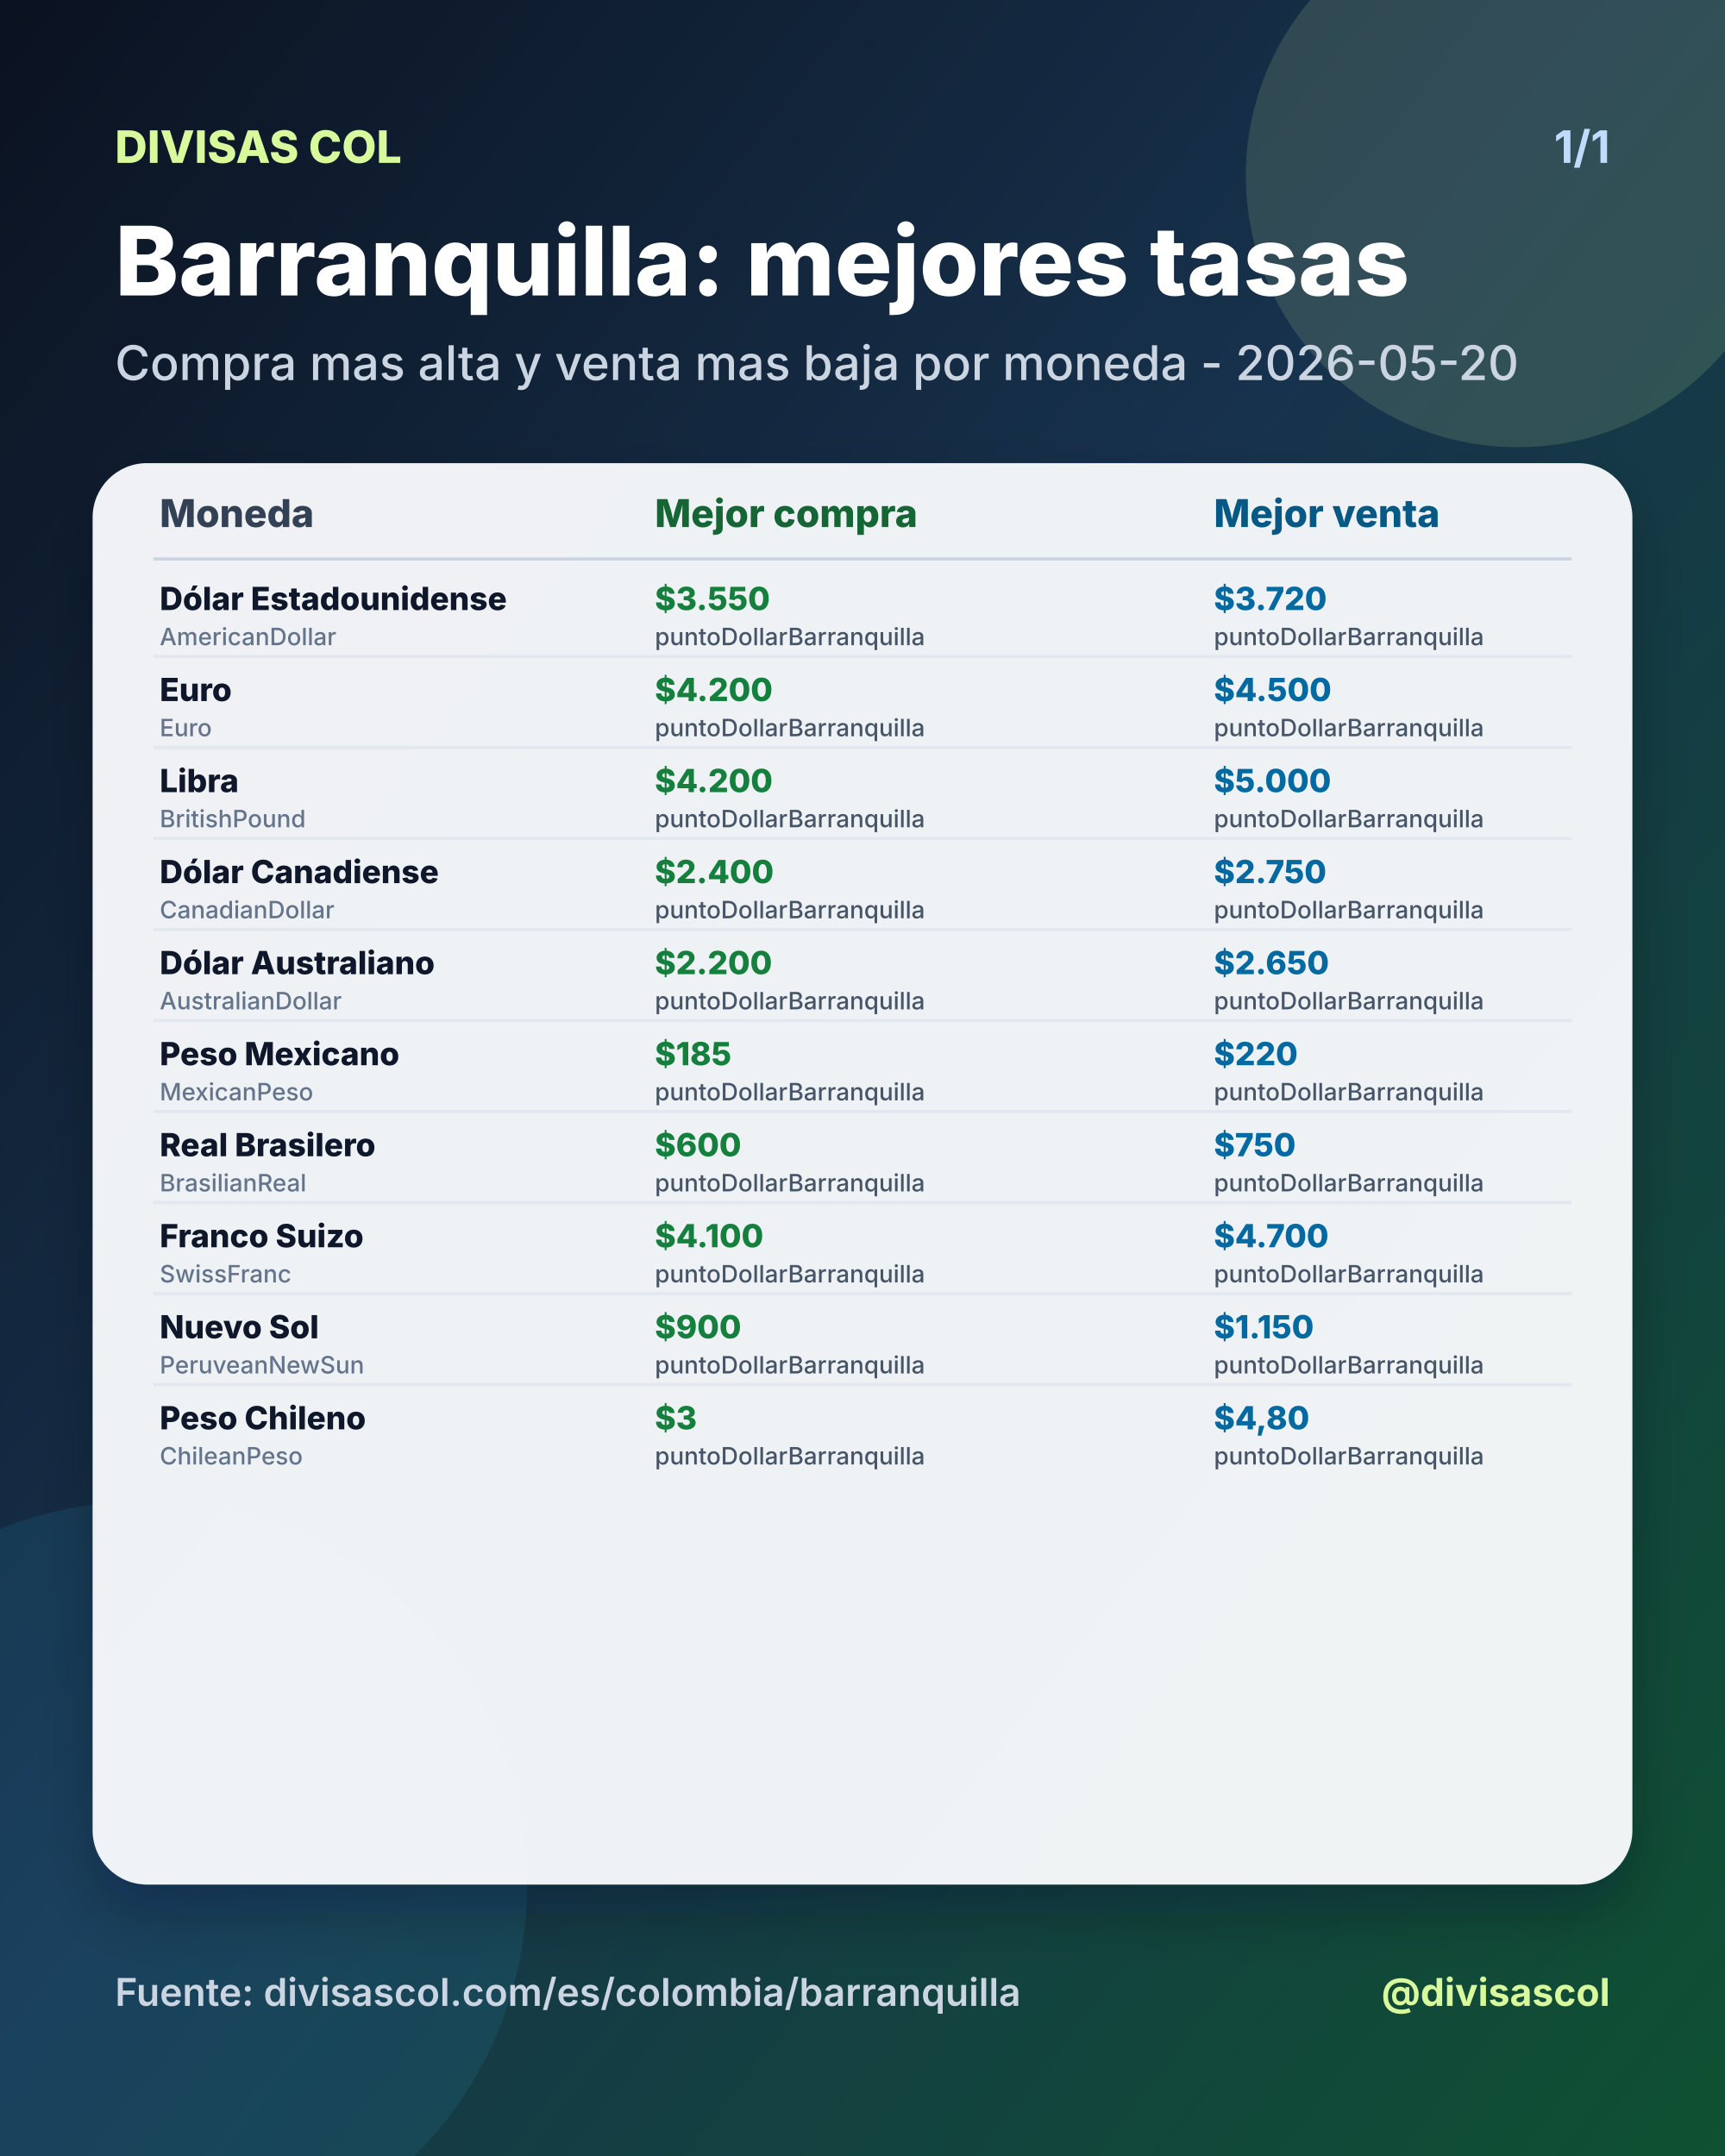
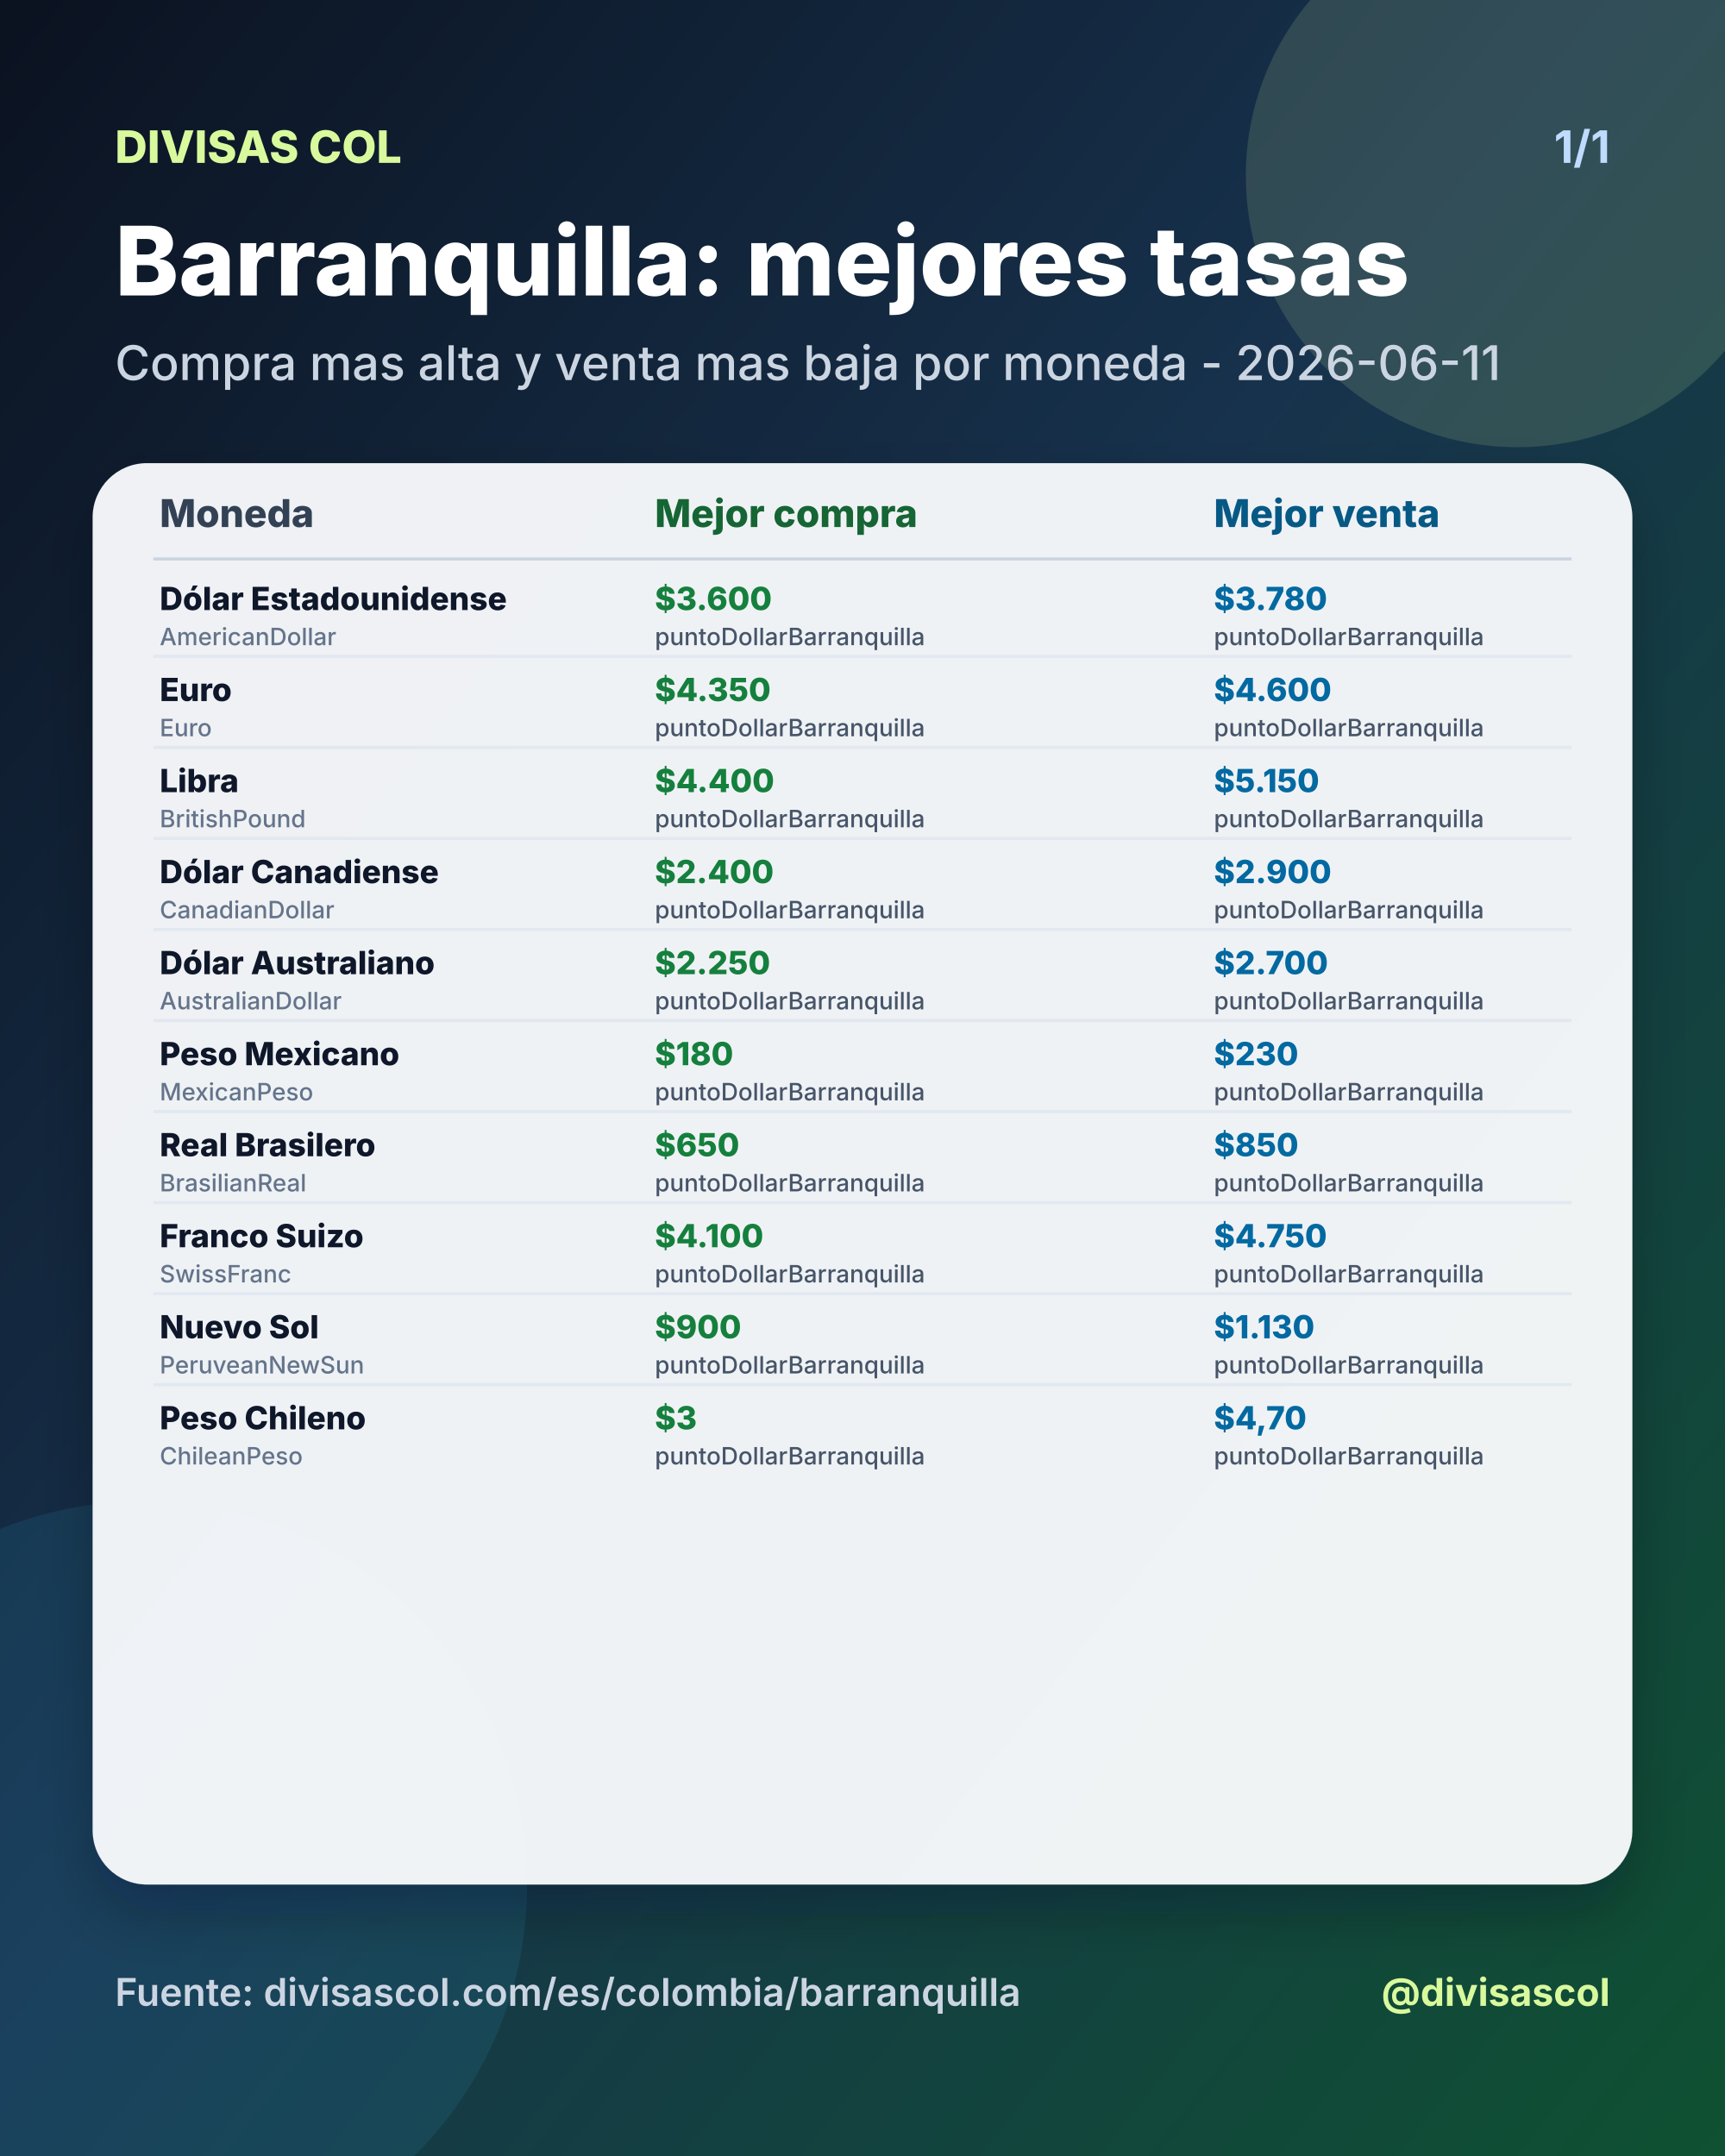
<svg xmlns="http://www.w3.org/2000/svg" width="1080" height="1350" viewBox="0 0 1080 1350">
  <defs>
    <linearGradient id="bg" x1="0" y1="0" x2="1" y2="1">
      <stop offset="0%" stop-color="#0b1220" />
      <stop offset="46%" stop-color="#17324d" />
      <stop offset="100%" stop-color="#0f5132" />
    </linearGradient>
    <filter id="shadow" x="-20%" y="-20%" width="140%" height="140%">
      <feDropShadow dx="0" dy="18" stdDeviation="18" flood-color="#020617" flood-opacity="0.28" />
    </filter>
  </defs>
  <rect width="1080" height="1350" fill="url(#bg)" />
  <circle cx="950" cy="110" r="170" fill="#d9f99d" opacity="0.14" />
  <circle cx="90" cy="1180" r="240" fill="#38bdf8" opacity="0.10" />
  <text x="72" y="102" fill="#d9f99d" font-size="28" font-family="Inter, Arial, sans-serif" font-weight="800" text-anchor="start">DIVISAS COL</text>
  <text x="1008" y="102" fill="#bfdbfe" font-size="28" font-family="Inter, Arial, sans-serif" font-weight="700" text-anchor="end">1/1</text>
  <text x="72" y="185" fill="#ffffff" font-size="60" font-family="Inter, Arial, sans-serif" font-weight="800" text-anchor="start">Barranquilla: mejores tasas</text>
-   <text x="72" y="238" fill="#cbd5e1" font-size="30" font-family="Inter, Arial, sans-serif" font-weight="500" text-anchor="start">Compra mas alta y venta mas baja por moneda - 2026-05-20</text>
+   <text x="72" y="238" fill="#cbd5e1" font-size="30" font-family="Inter, Arial, sans-serif" font-weight="500" text-anchor="start">Compra mas alta y venta mas baja por moneda - 2026-06-11</text>
  <rect x="58" y="290" width="964" height="890" rx="34" fill="#f8fafc" opacity="0.96" filter="url(#shadow)" />
  <text x="100" y="330" fill="#334155" font-size="24" font-family="Inter, Arial, sans-serif" font-weight="800" text-anchor="start">Moneda</text>
  <text x="410" y="330" fill="#166534" font-size="24" font-family="Inter, Arial, sans-serif" font-weight="800" text-anchor="start">Mejor compra</text>
  <text x="760" y="330" fill="#075985" font-size="24" font-family="Inter, Arial, sans-serif" font-weight="800" text-anchor="start">Mejor venta</text>
  <line x1="96" y1="350" x2="984" y2="350" stroke="#cbd5e1" stroke-width="2" />
  <text x="100" y="382" fill="#0f172a" font-size="20" font-family="Inter, Arial, sans-serif" font-weight="800" text-anchor="start">Dólar Estadounidense</text>
  <text x="100" y="404" fill="#64748b" font-size="15" font-family="Inter, Arial, sans-serif" font-weight="500" text-anchor="start">AmericanDollar</text>
-   <text x="410" y="382" fill="#15803d" font-size="20" font-family="Inter, Arial, sans-serif" font-weight="800" text-anchor="start">$3.550</text>
+   <text x="410" y="382" fill="#15803d" font-size="20" font-family="Inter, Arial, sans-serif" font-weight="800" text-anchor="start">$3.600</text>
  <text x="410" y="404" fill="#475569" font-size="15" font-family="Inter, Arial, sans-serif" font-weight="500" text-anchor="start">puntoDollarBarranquilla</text>
-   <text x="760" y="382" fill="#0369a1" font-size="20" font-family="Inter, Arial, sans-serif" font-weight="800" text-anchor="start">$3.720</text>
+   <text x="760" y="382" fill="#0369a1" font-size="20" font-family="Inter, Arial, sans-serif" font-weight="800" text-anchor="start">$3.780</text>
  <text x="760" y="404" fill="#475569" font-size="15" font-family="Inter, Arial, sans-serif" font-weight="500" text-anchor="start">puntoDollarBarranquilla</text>
  <line x1="96" y1="411" x2="984" y2="411" stroke="#e2e8f0" stroke-width="2" />
  <text x="100" y="439" fill="#0f172a" font-size="20" font-family="Inter, Arial, sans-serif" font-weight="800" text-anchor="start">Euro</text>
  <text x="100" y="461" fill="#64748b" font-size="15" font-family="Inter, Arial, sans-serif" font-weight="500" text-anchor="start">Euro</text>
-   <text x="410" y="439" fill="#15803d" font-size="20" font-family="Inter, Arial, sans-serif" font-weight="800" text-anchor="start">$4.200</text>
+   <text x="410" y="439" fill="#15803d" font-size="20" font-family="Inter, Arial, sans-serif" font-weight="800" text-anchor="start">$4.350</text>
  <text x="410" y="461" fill="#475569" font-size="15" font-family="Inter, Arial, sans-serif" font-weight="500" text-anchor="start">puntoDollarBarranquilla</text>
-   <text x="760" y="439" fill="#0369a1" font-size="20" font-family="Inter, Arial, sans-serif" font-weight="800" text-anchor="start">$4.500</text>
+   <text x="760" y="439" fill="#0369a1" font-size="20" font-family="Inter, Arial, sans-serif" font-weight="800" text-anchor="start">$4.600</text>
  <text x="760" y="461" fill="#475569" font-size="15" font-family="Inter, Arial, sans-serif" font-weight="500" text-anchor="start">puntoDollarBarranquilla</text>
  <line x1="96" y1="468" x2="984" y2="468" stroke="#e2e8f0" stroke-width="2" />
  <text x="100" y="496" fill="#0f172a" font-size="20" font-family="Inter, Arial, sans-serif" font-weight="800" text-anchor="start">Libra</text>
  <text x="100" y="518" fill="#64748b" font-size="15" font-family="Inter, Arial, sans-serif" font-weight="500" text-anchor="start">BritishPound</text>
-   <text x="410" y="496" fill="#15803d" font-size="20" font-family="Inter, Arial, sans-serif" font-weight="800" text-anchor="start">$4.200</text>
+   <text x="410" y="496" fill="#15803d" font-size="20" font-family="Inter, Arial, sans-serif" font-weight="800" text-anchor="start">$4.400</text>
  <text x="410" y="518" fill="#475569" font-size="15" font-family="Inter, Arial, sans-serif" font-weight="500" text-anchor="start">puntoDollarBarranquilla</text>
-   <text x="760" y="496" fill="#0369a1" font-size="20" font-family="Inter, Arial, sans-serif" font-weight="800" text-anchor="start">$5.000</text>
+   <text x="760" y="496" fill="#0369a1" font-size="20" font-family="Inter, Arial, sans-serif" font-weight="800" text-anchor="start">$5.150</text>
  <text x="760" y="518" fill="#475569" font-size="15" font-family="Inter, Arial, sans-serif" font-weight="500" text-anchor="start">puntoDollarBarranquilla</text>
  <line x1="96" y1="525" x2="984" y2="525" stroke="#e2e8f0" stroke-width="2" />
  <text x="100" y="553" fill="#0f172a" font-size="20" font-family="Inter, Arial, sans-serif" font-weight="800" text-anchor="start">Dólar Canadiense</text>
  <text x="100" y="575" fill="#64748b" font-size="15" font-family="Inter, Arial, sans-serif" font-weight="500" text-anchor="start">CanadianDollar</text>
  <text x="410" y="553" fill="#15803d" font-size="20" font-family="Inter, Arial, sans-serif" font-weight="800" text-anchor="start">$2.400</text>
  <text x="410" y="575" fill="#475569" font-size="15" font-family="Inter, Arial, sans-serif" font-weight="500" text-anchor="start">puntoDollarBarranquilla</text>
-   <text x="760" y="553" fill="#0369a1" font-size="20" font-family="Inter, Arial, sans-serif" font-weight="800" text-anchor="start">$2.750</text>
+   <text x="760" y="553" fill="#0369a1" font-size="20" font-family="Inter, Arial, sans-serif" font-weight="800" text-anchor="start">$2.900</text>
  <text x="760" y="575" fill="#475569" font-size="15" font-family="Inter, Arial, sans-serif" font-weight="500" text-anchor="start">puntoDollarBarranquilla</text>
  <line x1="96" y1="582" x2="984" y2="582" stroke="#e2e8f0" stroke-width="2" />
  <text x="100" y="610" fill="#0f172a" font-size="20" font-family="Inter, Arial, sans-serif" font-weight="800" text-anchor="start">Dólar Australiano</text>
  <text x="100" y="632" fill="#64748b" font-size="15" font-family="Inter, Arial, sans-serif" font-weight="500" text-anchor="start">AustralianDollar</text>
-   <text x="410" y="610" fill="#15803d" font-size="20" font-family="Inter, Arial, sans-serif" font-weight="800" text-anchor="start">$2.200</text>
+   <text x="410" y="610" fill="#15803d" font-size="20" font-family="Inter, Arial, sans-serif" font-weight="800" text-anchor="start">$2.250</text>
  <text x="410" y="632" fill="#475569" font-size="15" font-family="Inter, Arial, sans-serif" font-weight="500" text-anchor="start">puntoDollarBarranquilla</text>
-   <text x="760" y="610" fill="#0369a1" font-size="20" font-family="Inter, Arial, sans-serif" font-weight="800" text-anchor="start">$2.650</text>
+   <text x="760" y="610" fill="#0369a1" font-size="20" font-family="Inter, Arial, sans-serif" font-weight="800" text-anchor="start">$2.700</text>
  <text x="760" y="632" fill="#475569" font-size="15" font-family="Inter, Arial, sans-serif" font-weight="500" text-anchor="start">puntoDollarBarranquilla</text>
  <line x1="96" y1="639" x2="984" y2="639" stroke="#e2e8f0" stroke-width="2" />
  <text x="100" y="667" fill="#0f172a" font-size="20" font-family="Inter, Arial, sans-serif" font-weight="800" text-anchor="start">Peso Mexicano</text>
  <text x="100" y="689" fill="#64748b" font-size="15" font-family="Inter, Arial, sans-serif" font-weight="500" text-anchor="start">MexicanPeso</text>
-   <text x="410" y="667" fill="#15803d" font-size="20" font-family="Inter, Arial, sans-serif" font-weight="800" text-anchor="start">$185</text>
+   <text x="410" y="667" fill="#15803d" font-size="20" font-family="Inter, Arial, sans-serif" font-weight="800" text-anchor="start">$180</text>
  <text x="410" y="689" fill="#475569" font-size="15" font-family="Inter, Arial, sans-serif" font-weight="500" text-anchor="start">puntoDollarBarranquilla</text>
-   <text x="760" y="667" fill="#0369a1" font-size="20" font-family="Inter, Arial, sans-serif" font-weight="800" text-anchor="start">$220</text>
+   <text x="760" y="667" fill="#0369a1" font-size="20" font-family="Inter, Arial, sans-serif" font-weight="800" text-anchor="start">$230</text>
  <text x="760" y="689" fill="#475569" font-size="15" font-family="Inter, Arial, sans-serif" font-weight="500" text-anchor="start">puntoDollarBarranquilla</text>
  <line x1="96" y1="696" x2="984" y2="696" stroke="#e2e8f0" stroke-width="2" />
  <text x="100" y="724" fill="#0f172a" font-size="20" font-family="Inter, Arial, sans-serif" font-weight="800" text-anchor="start">Real Brasilero</text>
  <text x="100" y="746" fill="#64748b" font-size="15" font-family="Inter, Arial, sans-serif" font-weight="500" text-anchor="start">BrasilianReal</text>
-   <text x="410" y="724" fill="#15803d" font-size="20" font-family="Inter, Arial, sans-serif" font-weight="800" text-anchor="start">$600</text>
+   <text x="410" y="724" fill="#15803d" font-size="20" font-family="Inter, Arial, sans-serif" font-weight="800" text-anchor="start">$650</text>
  <text x="410" y="746" fill="#475569" font-size="15" font-family="Inter, Arial, sans-serif" font-weight="500" text-anchor="start">puntoDollarBarranquilla</text>
-   <text x="760" y="724" fill="#0369a1" font-size="20" font-family="Inter, Arial, sans-serif" font-weight="800" text-anchor="start">$750</text>
+   <text x="760" y="724" fill="#0369a1" font-size="20" font-family="Inter, Arial, sans-serif" font-weight="800" text-anchor="start">$850</text>
  <text x="760" y="746" fill="#475569" font-size="15" font-family="Inter, Arial, sans-serif" font-weight="500" text-anchor="start">puntoDollarBarranquilla</text>
  <line x1="96" y1="753" x2="984" y2="753" stroke="#e2e8f0" stroke-width="2" />
  <text x="100" y="781" fill="#0f172a" font-size="20" font-family="Inter, Arial, sans-serif" font-weight="800" text-anchor="start">Franco Suizo</text>
  <text x="100" y="803" fill="#64748b" font-size="15" font-family="Inter, Arial, sans-serif" font-weight="500" text-anchor="start">SwissFranc</text>
  <text x="410" y="781" fill="#15803d" font-size="20" font-family="Inter, Arial, sans-serif" font-weight="800" text-anchor="start">$4.100</text>
  <text x="410" y="803" fill="#475569" font-size="15" font-family="Inter, Arial, sans-serif" font-weight="500" text-anchor="start">puntoDollarBarranquilla</text>
-   <text x="760" y="781" fill="#0369a1" font-size="20" font-family="Inter, Arial, sans-serif" font-weight="800" text-anchor="start">$4.700</text>
+   <text x="760" y="781" fill="#0369a1" font-size="20" font-family="Inter, Arial, sans-serif" font-weight="800" text-anchor="start">$4.750</text>
  <text x="760" y="803" fill="#475569" font-size="15" font-family="Inter, Arial, sans-serif" font-weight="500" text-anchor="start">puntoDollarBarranquilla</text>
  <line x1="96" y1="810" x2="984" y2="810" stroke="#e2e8f0" stroke-width="2" />
  <text x="100" y="838" fill="#0f172a" font-size="20" font-family="Inter, Arial, sans-serif" font-weight="800" text-anchor="start">Nuevo Sol</text>
  <text x="100" y="860" fill="#64748b" font-size="15" font-family="Inter, Arial, sans-serif" font-weight="500" text-anchor="start">PeruveanNewSun</text>
  <text x="410" y="838" fill="#15803d" font-size="20" font-family="Inter, Arial, sans-serif" font-weight="800" text-anchor="start">$900</text>
  <text x="410" y="860" fill="#475569" font-size="15" font-family="Inter, Arial, sans-serif" font-weight="500" text-anchor="start">puntoDollarBarranquilla</text>
-   <text x="760" y="838" fill="#0369a1" font-size="20" font-family="Inter, Arial, sans-serif" font-weight="800" text-anchor="start">$1.150</text>
+   <text x="760" y="838" fill="#0369a1" font-size="20" font-family="Inter, Arial, sans-serif" font-weight="800" text-anchor="start">$1.130</text>
  <text x="760" y="860" fill="#475569" font-size="15" font-family="Inter, Arial, sans-serif" font-weight="500" text-anchor="start">puntoDollarBarranquilla</text>
  <line x1="96" y1="867" x2="984" y2="867" stroke="#e2e8f0" stroke-width="2" />
  <text x="100" y="895" fill="#0f172a" font-size="20" font-family="Inter, Arial, sans-serif" font-weight="800" text-anchor="start">Peso Chileno</text>
  <text x="100" y="917" fill="#64748b" font-size="15" font-family="Inter, Arial, sans-serif" font-weight="500" text-anchor="start">ChileanPeso</text>
  <text x="410" y="895" fill="#15803d" font-size="20" font-family="Inter, Arial, sans-serif" font-weight="800" text-anchor="start">$3</text>
  <text x="410" y="917" fill="#475569" font-size="15" font-family="Inter, Arial, sans-serif" font-weight="500" text-anchor="start">puntoDollarBarranquilla</text>
-   <text x="760" y="895" fill="#0369a1" font-size="20" font-family="Inter, Arial, sans-serif" font-weight="800" text-anchor="start">$4,80</text>
+   <text x="760" y="895" fill="#0369a1" font-size="20" font-family="Inter, Arial, sans-serif" font-weight="800" text-anchor="start">$4,70</text>
  <text x="760" y="917" fill="#475569" font-size="15" font-family="Inter, Arial, sans-serif" font-weight="500" text-anchor="start">puntoDollarBarranquilla</text>
  <text x="72" y="1256" fill="#cbd5e1" font-size="24" font-family="Inter, Arial, sans-serif" font-weight="600" text-anchor="start">Fuente: divisascol.com/es/colombia/barranquilla</text>
  <text x="1008" y="1256" fill="#d9f99d" font-size="24" font-family="Inter, Arial, sans-serif" font-weight="700" text-anchor="end">@divisascol</text>
</svg>
